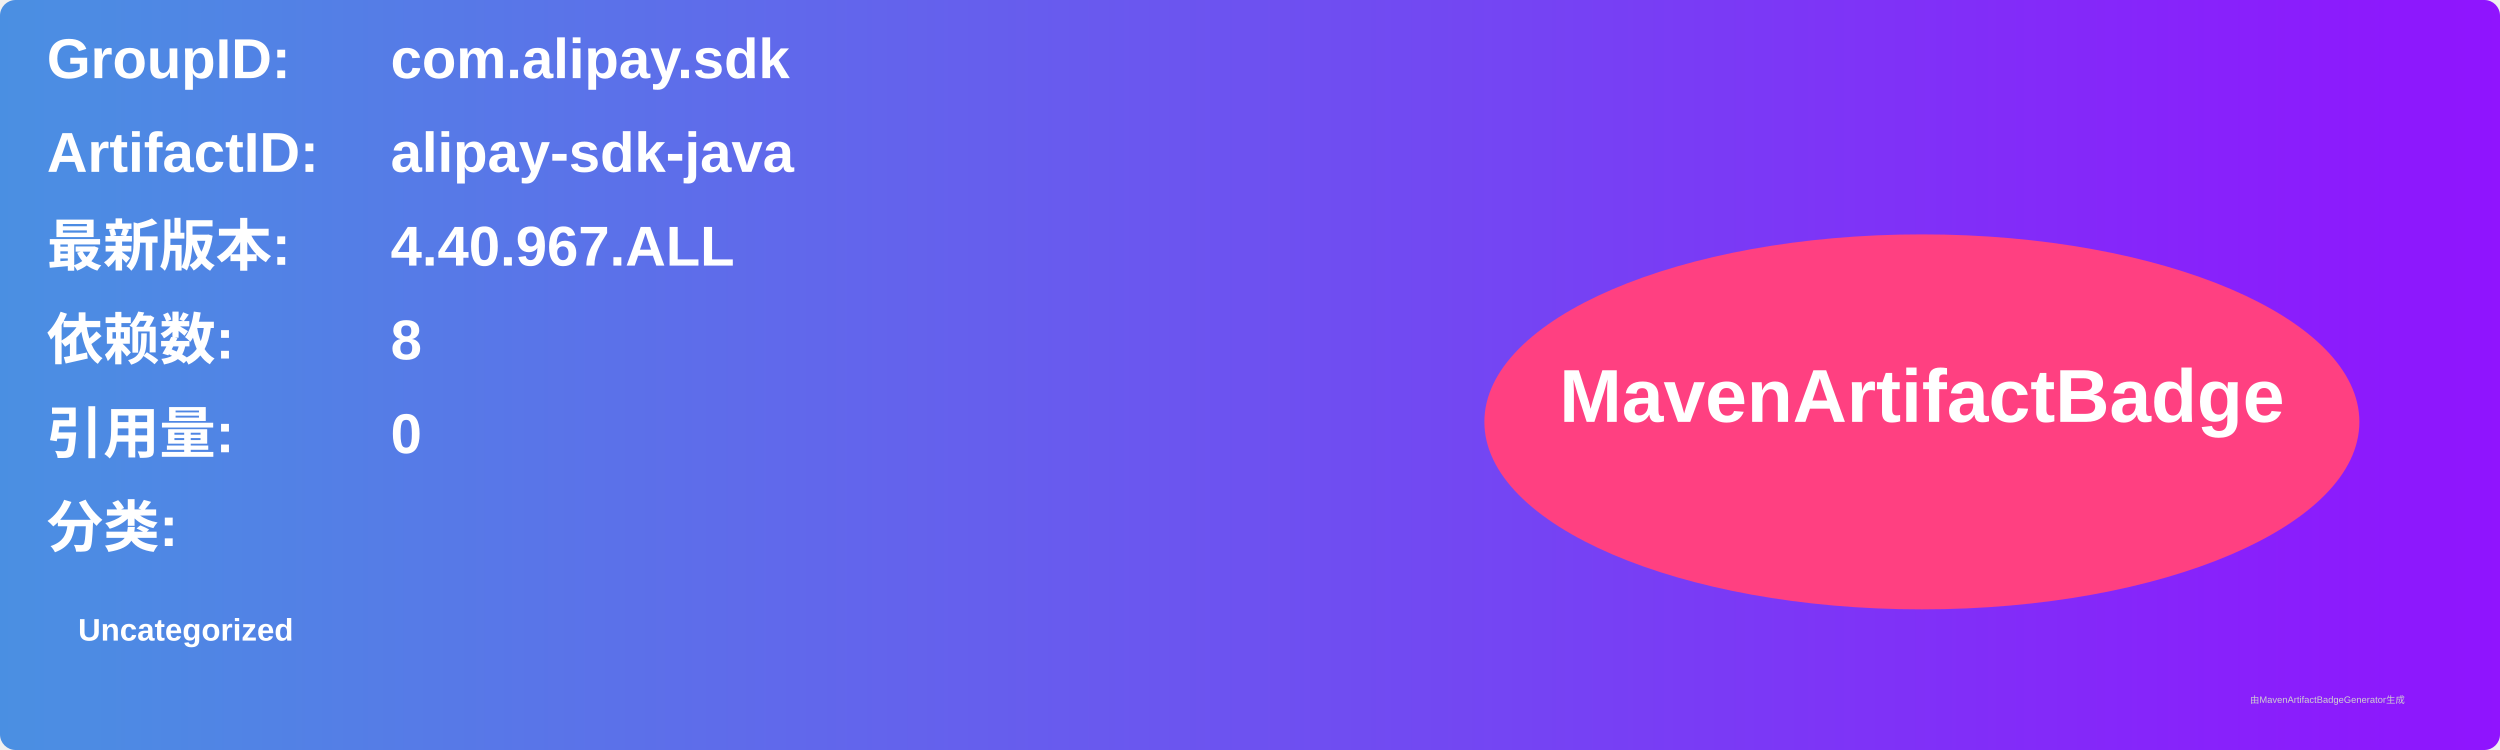
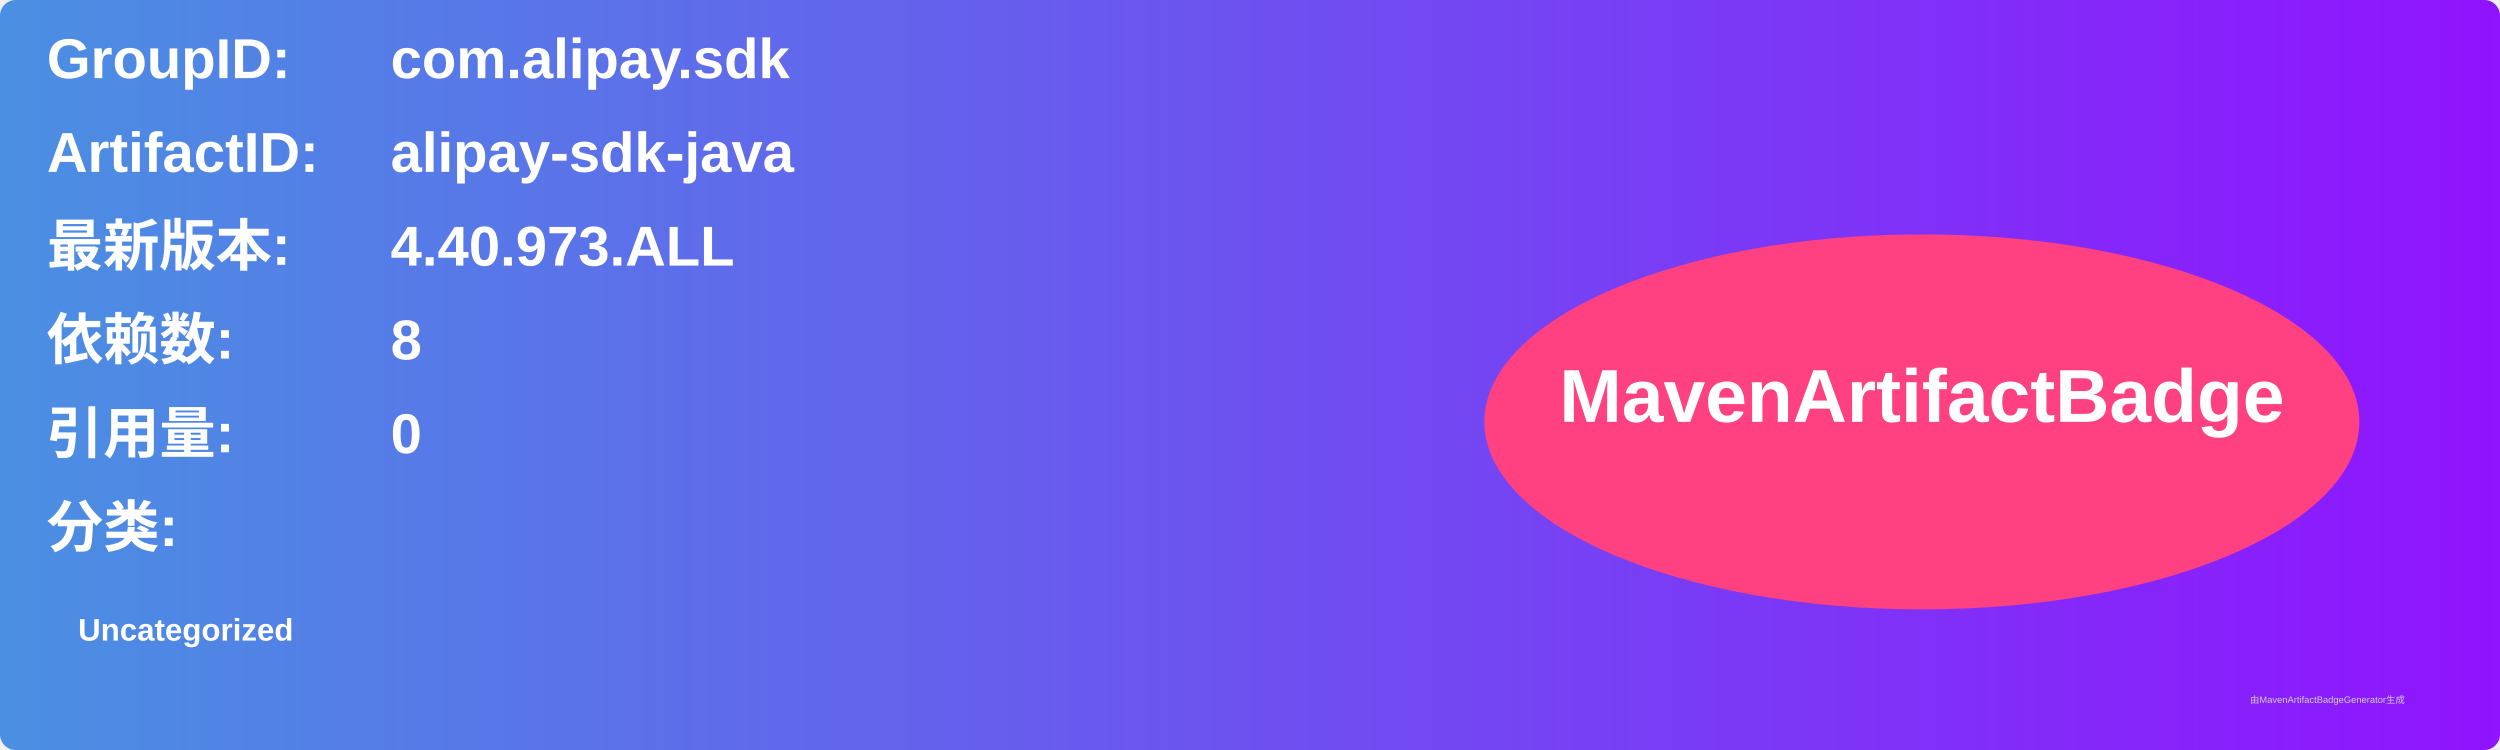
<svg xmlns="http://www.w3.org/2000/svg" width="800" height="240" viewBox="0 0 800 240">
  <linearGradient id="grad" x1="0%" y1="0%" x2="100%" y2="0%">
    <stop offset="0%" stop-color="#4a90e2" />
    <stop offset="100%" stop-color="#9013fe" />
  </linearGradient>
  <rect width="100%" height="100%" rx="5" ry="5" fill="url(#grad)" />
  <g transform="translate(15, 15)">
    <text x="0" y="10" font-family="Arial" font-size="18" fill="white" font-weight="bold" width="260">GroupID:</text>
    <text x="110" y="10" font-family="Arial" font-size="18" fill="white" font-weight="bold" width="460">com.alipay.sdk</text>
    <text x="0" y="40" font-family="Arial" font-size="18" fill="white" font-weight="bold" width="260">ArtifactID:</text>
    <text x="110" y="40" font-family="Arial" font-size="18" fill="white" font-weight="bold" width="460">alipay-sdk-java</text>
    <text x="0" y="70" font-family="Arial" font-size="18" fill="white" font-weight="bold">最新版本:</text>
    <text x="110" y="70" font-family="Arial" font-size="18" fill="white" font-weight="bold">
-       <tspan font-weight="bold">4.40.967.ALL</tspan>
+       <tspan font-weight="bold">4.40.973.ALL</tspan>
    </text>
    <text x="0" y="100" font-family="Arial" font-size="18" fill="white" font-weight="bold">依赖数: </text>
    <text x="110" y="100" font-family="Arial" font-size="18" fill="white">
      <tspan font-weight="bold">8</tspan>
    </text>
    <text x="0" y="130" font-family="Arial" font-size="18" fill="white" font-weight="bold">引用量: </text>
    <text x="110" y="130" font-family="Arial" font-size="18" fill="white">
      <tspan font-weight="bold">0</tspan>
    </text>
    <text x="0" y="160" font-family="Arial" font-size="18" fill="white" font-weight="bold">分类:</text>
    <text x="10" y="190" font-family="Arial" font-size="10" fill="white">
      <tspan font-weight="bold">Uncategorized</tspan>
    </text>
    <ellipse cx="600" cy="120" rx="140" ry="60" fill="#ff4081" />
    <text x="600" y="120" text-anchor="middle" font-family="Arial" font-size="24" fill="white" font-weight="bold">MavenArtifactBadge</text>
  </g>
  <text x="720" y="225" font-family="Arial" font-size="3" fill="#d0d0d0">由MavenArtifactBadgeGenerator生成</text>
</svg>
